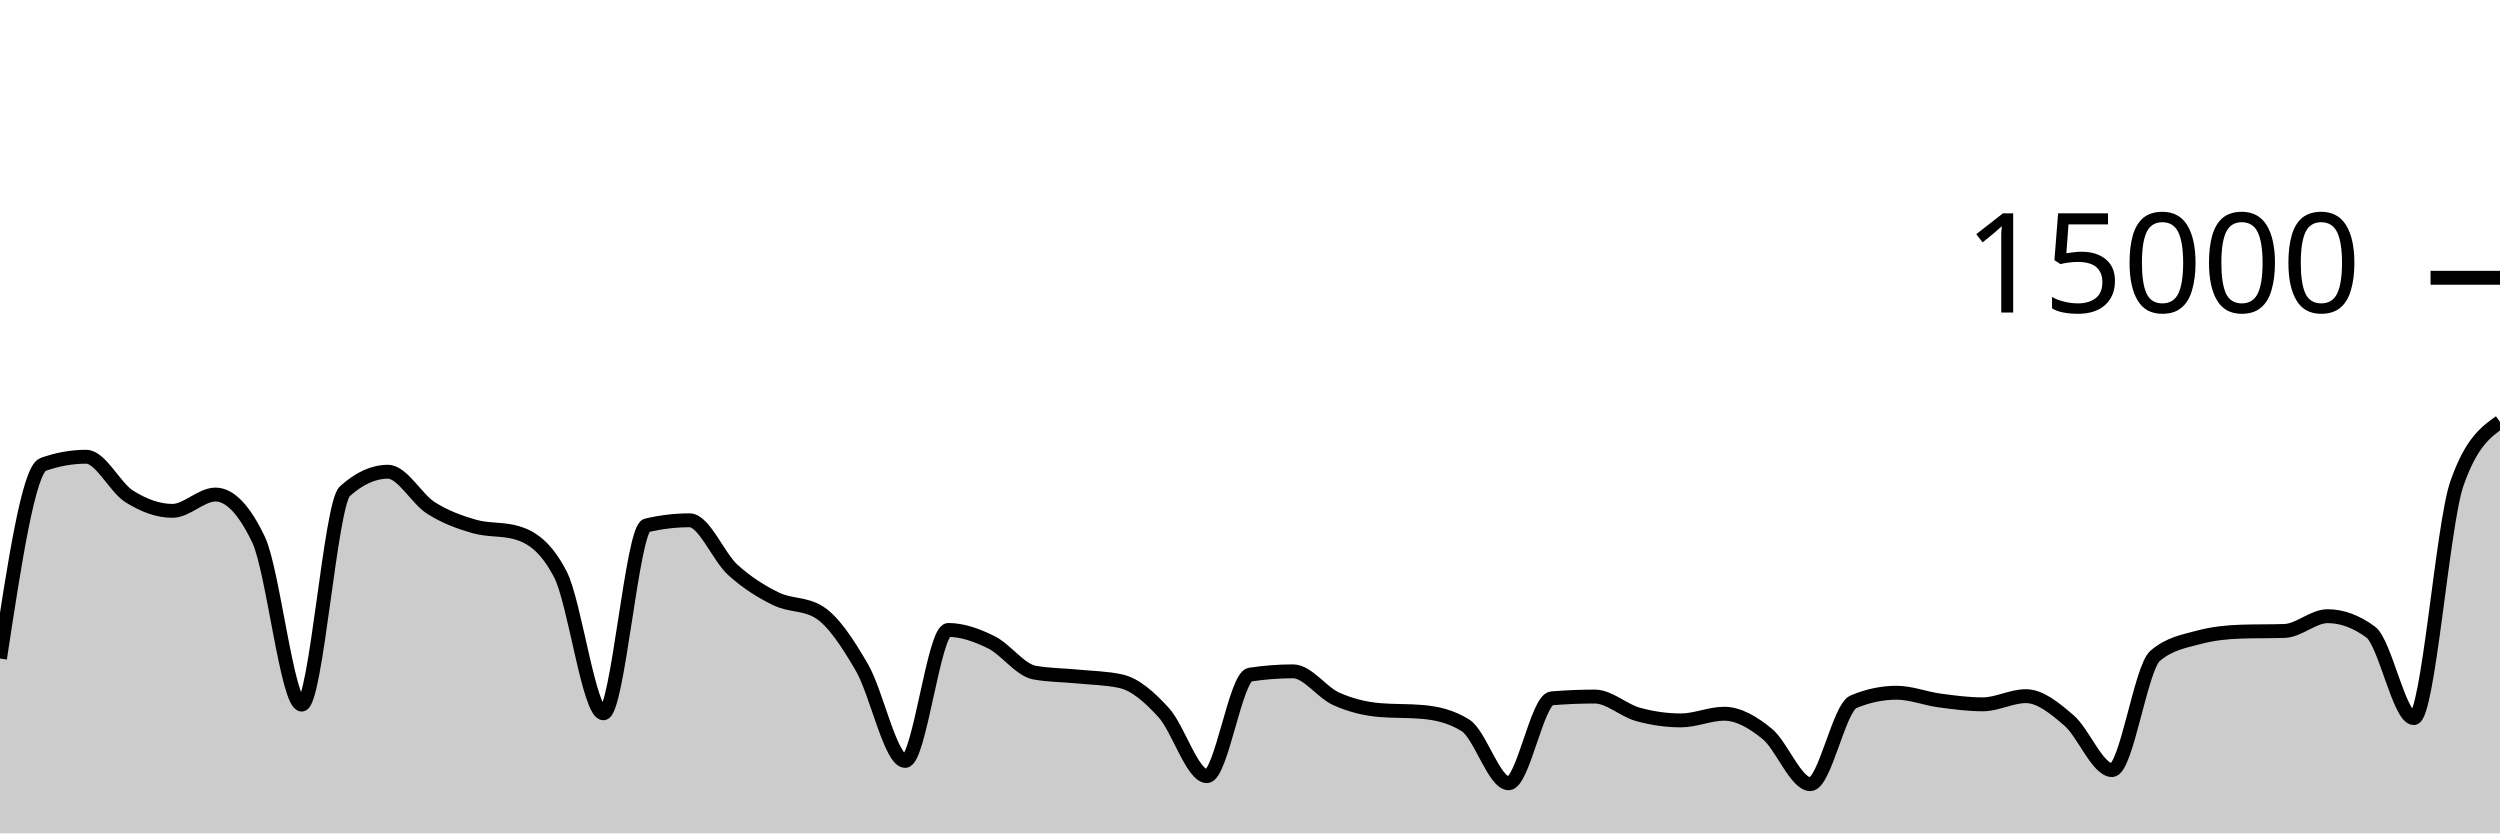
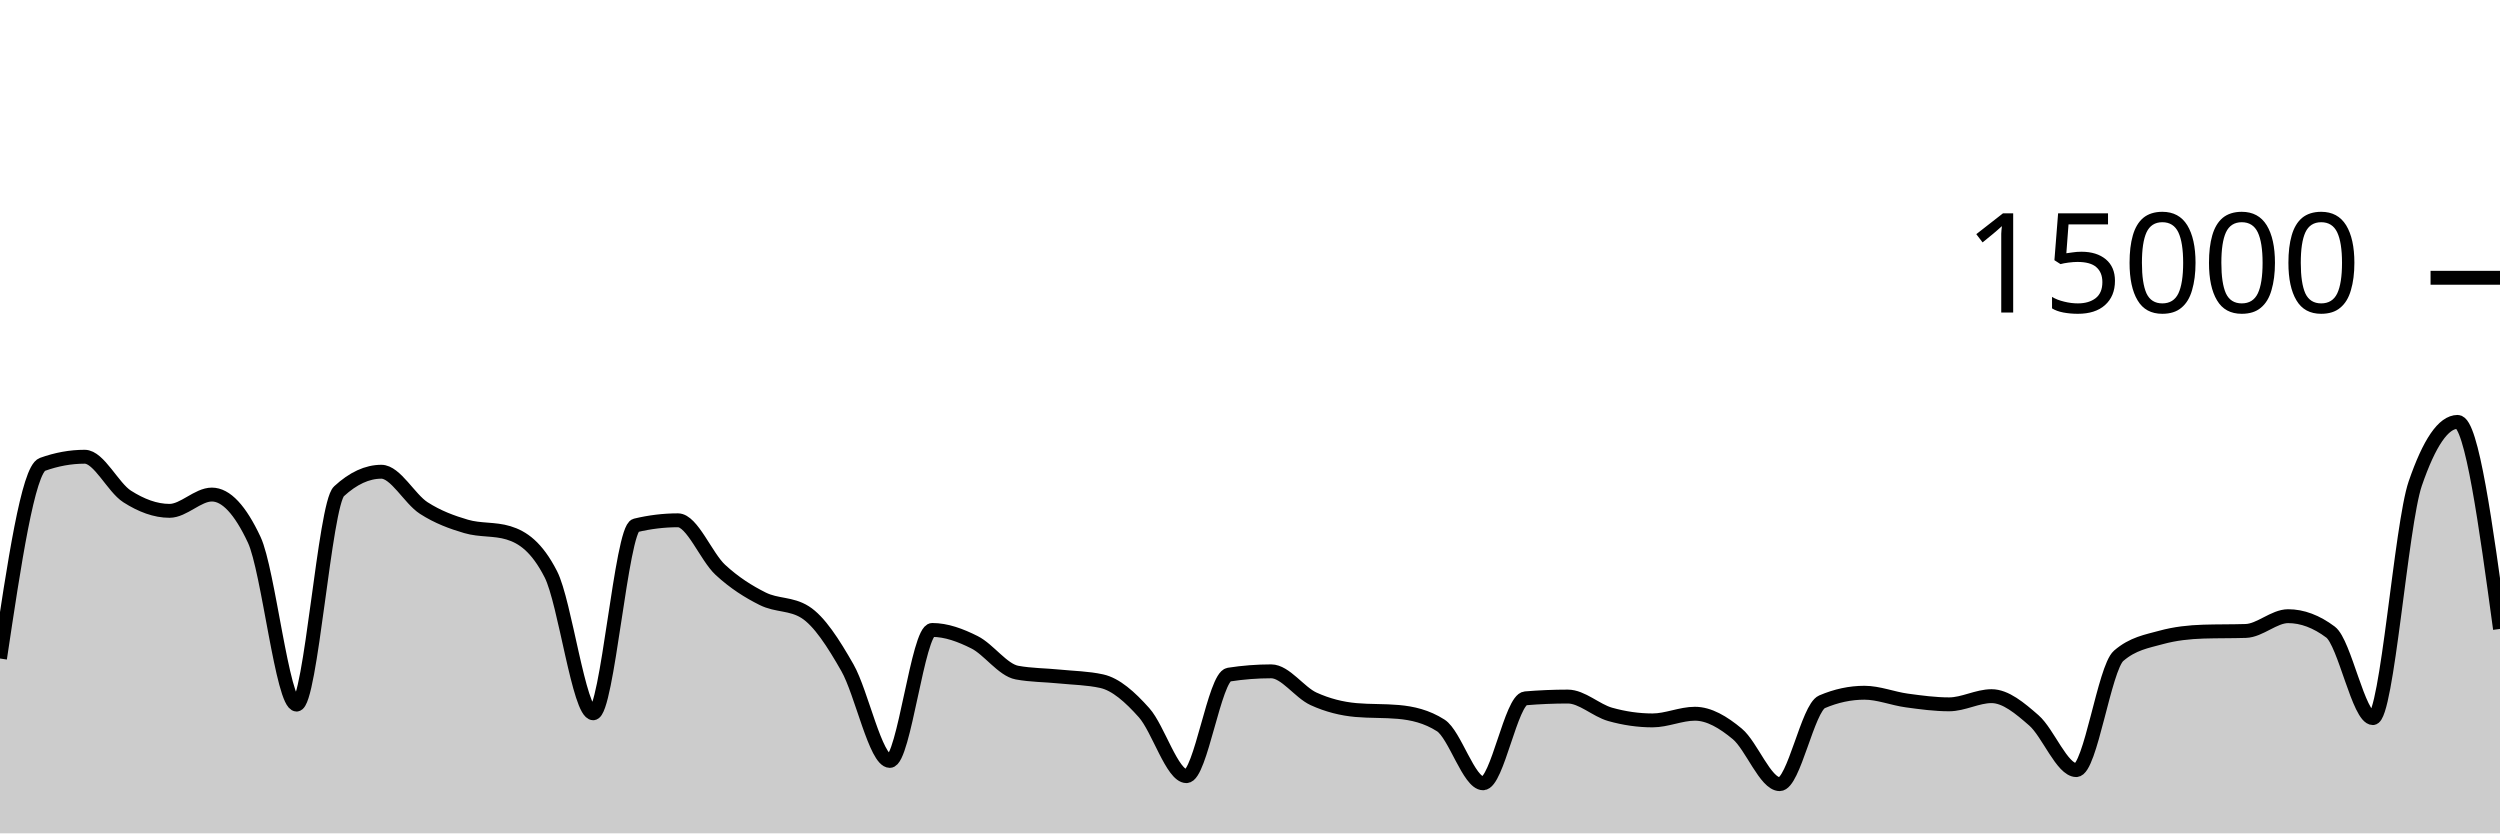
<svg xmlns="http://www.w3.org/2000/svg" viewBox="0 0 180 60">
  <g transform="translate(0,20)">
-     <path class="area" fill="rgba(0, 0, 0, 0.2)" d="M0,27.413C1.034,20.609,2.069,13.805,3.103,13.437C4.138,13.069,5.172,12.885,6.207,12.885C7.241,12.885,8.276,15.095,9.31,15.744C10.345,16.393,11.379,16.781,12.414,16.781C13.448,16.781,14.483,15.608,15.517,15.608C16.552,15.608,17.586,16.693,18.621,18.864C19.655,21.035,20.69,30.731,21.724,30.731C22.759,30.731,23.793,16.312,24.828,15.373C25.862,14.435,26.897,13.965,27.931,13.965C28.966,13.965,30,15.92,31.034,16.576C32.069,17.232,33.103,17.603,34.138,17.901C35.172,18.2,36.207,18.056,37.241,18.365C38.276,18.675,39.31,19.359,40.345,21.347C41.379,23.334,42.414,31.357,43.448,31.357C44.483,31.357,45.517,18.075,46.552,17.829C47.586,17.584,48.621,17.461,49.655,17.461C50.69,17.461,51.724,20.085,52.759,21.027C53.793,21.968,54.828,22.604,55.862,23.112C56.897,23.62,57.931,23.432,58.966,24.072C60,24.712,61.034,26.294,62.069,28.08C63.103,29.866,64.138,34.787,65.172,34.787C66.207,34.787,67.241,25.357,68.276,25.357C69.31,25.357,70.345,25.734,71.379,26.245C72.414,26.757,73.448,28.238,74.483,28.427C75.517,28.615,76.552,28.606,77.586,28.709C78.621,28.812,79.655,28.821,80.69,29.045C81.724,29.269,82.759,30.175,83.793,31.315C84.828,32.454,85.862,35.883,86.897,35.883C87.931,35.883,88.966,28.732,90,28.573C91.034,28.415,92.069,28.336,93.103,28.336C94.138,28.336,95.172,29.853,96.207,30.317C97.241,30.782,98.276,31.032,99.31,31.123C100.345,31.213,101.379,31.168,102.414,31.259C103.448,31.349,104.483,31.581,105.517,32.227C106.552,32.872,107.586,36.397,108.621,36.397C109.655,36.397,110.69,30.365,111.724,30.28C112.759,30.195,113.793,30.152,114.828,30.152C115.862,30.152,116.897,31.148,117.931,31.435C118.966,31.721,120,31.869,121.034,31.869C122.069,31.869,123.103,31.389,124.138,31.389C125.172,31.389,126.207,31.995,127.241,32.84C128.276,33.685,129.31,36.459,130.345,36.459C131.379,36.459,132.414,30.962,133.448,30.528C134.483,30.094,135.517,29.877,136.552,29.877C137.586,29.877,138.621,30.296,139.655,30.435C140.69,30.574,141.724,30.712,142.759,30.712C143.793,30.712,144.828,30.123,145.862,30.123C146.897,30.123,147.931,30.982,148.966,31.869C150,32.757,151.034,35.448,152.069,35.448C153.103,35.448,154.138,28.1,155.172,27.219C156.207,26.337,157.241,26.175,158.276,25.896C159.31,25.617,160.345,25.509,161.379,25.477C162.414,25.445,163.448,25.461,164.483,25.429C165.517,25.397,166.552,24.365,167.586,24.365C168.621,24.365,169.655,24.747,170.69,25.509C171.724,26.272,172.759,31.704,173.793,31.704C174.828,31.704,175.862,17.776,176.897,14.816C177.931,11.856,178.966,11.116,180,10.376L180,40C178.966,40,177.931,40,176.897,40C175.862,40,174.828,40,173.793,40C172.759,40,171.724,40,170.69,40C169.655,40,168.621,40,167.586,40C166.552,40,165.517,40,164.483,40C163.448,40,162.414,40,161.379,40C160.345,40,159.31,40,158.276,40C157.241,40,156.207,40,155.172,40C154.138,40,153.103,40,152.069,40C151.034,40,150,40,148.966,40C147.931,40,146.897,40,145.862,40C144.828,40,143.793,40,142.759,40C141.724,40,140.69,40,139.655,40C138.621,40,137.586,40,136.552,40C135.517,40,134.483,40,133.448,40C132.414,40,131.379,40,130.345,40C129.31,40,128.276,40,127.241,40C126.207,40,125.172,40,124.138,40C123.103,40,122.069,40,121.034,40C120,40,118.966,40,117.931,40C116.897,40,115.862,40,114.828,40C113.793,40,112.759,40,111.724,40C110.69,40,109.655,40,108.621,40C107.586,40,106.552,40,105.517,40C104.483,40,103.448,40,102.414,40C101.379,40,100.345,40,99.31,40C98.276,40,97.241,40,96.207,40C95.172,40,94.138,40,93.103,40C92.069,40,91.034,40,90,40C88.966,40,87.931,40,86.897,40C85.862,40,84.828,40,83.793,40C82.759,40,81.724,40,80.69,40C79.655,40,78.621,40,77.586,40C76.552,40,75.517,40,74.483,40C73.448,40,72.414,40,71.379,40C70.345,40,69.31,40,68.276,40C67.241,40,66.207,40,65.172,40C64.138,40,63.103,40,62.069,40C61.034,40,60,40,58.966,40C57.931,40,56.897,40,55.862,40C54.828,40,53.793,40,52.759,40C51.724,40,50.69,40,49.655,40C48.621,40,47.586,40,46.552,40C45.517,40,44.483,40,43.448,40C42.414,40,41.379,40,40.345,40C39.31,40,38.276,40,37.241,40C36.207,40,35.172,40,34.138,40C33.103,40,32.069,40,31.034,40C30,40,28.966,40,27.931,40C26.897,40,25.862,40,24.828,40C23.793,40,22.759,40,21.724,40C20.69,40,19.655,40,18.621,40C17.586,40,16.552,40,15.517,40C14.483,40,13.448,40,12.414,40C11.379,40,10.345,40,9.31,40C8.276,40,7.241,40,6.207,40C5.172,40,4.138,40,3.103,40C2.069,40,1.034,40,0,40Z" />
-     <path class="line" stroke="black" fill="none" d="M0,27.413C1.034,20.609,2.069,13.805,3.103,13.437C4.138,13.069,5.172,12.885,6.207,12.885C7.241,12.885,8.276,15.095,9.31,15.744C10.345,16.393,11.379,16.781,12.414,16.781C13.448,16.781,14.483,15.608,15.517,15.608C16.552,15.608,17.586,16.693,18.621,18.864C19.655,21.035,20.69,30.731,21.724,30.731C22.759,30.731,23.793,16.312,24.828,15.373C25.862,14.435,26.897,13.965,27.931,13.965C28.966,13.965,30,15.92,31.034,16.576C32.069,17.232,33.103,17.603,34.138,17.901C35.172,18.2,36.207,18.056,37.241,18.365C38.276,18.675,39.31,19.359,40.345,21.347C41.379,23.334,42.414,31.357,43.448,31.357C44.483,31.357,45.517,18.075,46.552,17.829C47.586,17.584,48.621,17.461,49.655,17.461C50.69,17.461,51.724,20.085,52.759,21.027C53.793,21.968,54.828,22.604,55.862,23.112C56.897,23.62,57.931,23.432,58.966,24.072C60,24.712,61.034,26.294,62.069,28.08C63.103,29.866,64.138,34.787,65.172,34.787C66.207,34.787,67.241,25.357,68.276,25.357C69.31,25.357,70.345,25.734,71.379,26.245C72.414,26.757,73.448,28.238,74.483,28.427C75.517,28.615,76.552,28.606,77.586,28.709C78.621,28.812,79.655,28.821,80.69,29.045C81.724,29.269,82.759,30.175,83.793,31.315C84.828,32.454,85.862,35.883,86.897,35.883C87.931,35.883,88.966,28.732,90,28.573C91.034,28.415,92.069,28.336,93.103,28.336C94.138,28.336,95.172,29.853,96.207,30.317C97.241,30.782,98.276,31.032,99.31,31.123C100.345,31.213,101.379,31.168,102.414,31.259C103.448,31.349,104.483,31.581,105.517,32.227C106.552,32.872,107.586,36.397,108.621,36.397C109.655,36.397,110.69,30.365,111.724,30.28C112.759,30.195,113.793,30.152,114.828,30.152C115.862,30.152,116.897,31.148,117.931,31.435C118.966,31.721,120,31.869,121.034,31.869C122.069,31.869,123.103,31.389,124.138,31.389C125.172,31.389,126.207,31.995,127.241,32.84C128.276,33.685,129.31,36.459,130.345,36.459C131.379,36.459,132.414,30.962,133.448,30.528C134.483,30.094,135.517,29.877,136.552,29.877C137.586,29.877,138.621,30.296,139.655,30.435C140.69,30.574,141.724,30.712,142.759,30.712C143.793,30.712,144.828,30.123,145.862,30.123C146.897,30.123,147.931,30.982,148.966,31.869C150,32.757,151.034,35.448,152.069,35.448C153.103,35.448,154.138,28.1,155.172,27.219C156.207,26.337,157.241,26.175,158.276,25.896C159.31,25.617,160.345,25.509,161.379,25.477C162.414,25.445,163.448,25.461,164.483,25.429C165.517,25.397,166.552,24.365,167.586,24.365C168.621,24.365,169.655,24.747,170.69,25.509C171.724,26.272,172.759,31.704,173.793,31.704C174.828,31.704,175.862,17.776,176.897,14.816C177.931,11.856,178.966,11.116,180,10.376" />
+     <path class="area" fill="rgba(0, 0, 0, 0.2)" d="M0,27.413C1.017,20.609,2.034,13.805,3.051,13.437C4.068,13.069,5.085,12.885,6.102,12.885C7.119,12.885,8.136,15.095,9.153,15.744C10.169,16.393,11.186,16.781,12.203,16.781C13.22,16.781,14.237,15.608,15.254,15.608C16.271,15.608,17.288,16.693,18.305,18.864C19.322,21.035,20.339,30.731,21.356,30.731C22.373,30.731,23.39,16.312,24.407,15.373C25.424,14.435,26.441,13.965,27.458,13.965C28.475,13.965,29.492,15.92,30.508,16.576C31.525,17.232,32.542,17.603,33.559,17.901C34.576,18.2,35.593,18.056,36.61,18.365C37.627,18.675,38.644,19.359,39.661,21.347C40.678,23.334,41.695,31.357,42.712,31.357C43.729,31.357,44.746,18.075,45.763,17.829C46.78,17.584,47.797,17.461,48.814,17.461C49.831,17.461,50.847,20.085,51.864,21.027C52.881,21.968,53.898,22.604,54.915,23.112C55.932,23.62,56.949,23.432,57.966,24.072C58.983,24.712,60,26.294,61.017,28.08C62.034,29.866,63.051,34.787,64.068,34.787C65.085,34.787,66.102,25.357,67.119,25.357C68.136,25.357,69.153,25.734,70.169,26.245C71.186,26.757,72.203,28.238,73.22,28.427C74.237,28.615,75.254,28.606,76.271,28.709C77.288,28.812,78.305,28.821,79.322,29.045C80.339,29.269,81.356,30.175,82.373,31.315C83.39,32.454,84.407,35.883,85.424,35.883C86.441,35.883,87.458,28.732,88.475,28.573C89.492,28.415,90.508,28.336,91.525,28.336C92.542,28.336,93.559,29.853,94.576,30.317C95.593,30.782,96.61,31.032,97.627,31.123C98.644,31.213,99.661,31.168,100.678,31.259C101.695,31.349,102.712,31.581,103.729,32.227C104.746,32.872,105.763,36.397,106.78,36.397C107.797,36.397,108.814,30.365,109.831,30.28C110.847,30.195,111.864,30.152,112.881,30.152C113.898,30.152,114.915,31.148,115.932,31.435C116.949,31.721,117.966,31.869,118.983,31.869C120,31.869,121.017,31.389,122.034,31.389C123.051,31.389,124.068,31.995,125.085,32.84C126.102,33.685,127.119,36.459,128.136,36.459C129.153,36.459,130.169,30.962,131.186,30.528C132.203,30.094,133.22,29.877,134.237,29.877C135.254,29.877,136.271,30.296,137.288,30.435C138.305,30.574,139.322,30.712,140.339,30.712C141.356,30.712,142.373,30.123,143.39,30.123C144.407,30.123,145.424,30.982,146.441,31.869C147.458,32.757,148.475,35.448,149.492,35.448C150.508,35.448,151.525,28.1,152.542,27.219C153.559,26.337,154.576,26.175,155.593,25.896C156.61,25.617,157.627,25.509,158.644,25.477C159.661,25.445,160.678,25.461,161.695,25.429C162.712,25.397,163.729,24.365,164.746,24.365C165.763,24.365,166.78,24.747,167.797,25.509C168.814,26.272,169.831,31.704,170.847,31.704C171.864,31.704,172.881,17.776,173.898,14.816C174.915,11.856,175.932,10.376,176.949,10.376C177.966,10.376,178.983,17.829,180,25.283L180,40C178.983,40,177.966,40,176.949,40C175.932,40,174.915,40,173.898,40C172.881,40,171.864,40,170.847,40C169.831,40,168.814,40,167.797,40C166.78,40,165.763,40,164.746,40C163.729,40,162.712,40,161.695,40C160.678,40,159.661,40,158.644,40C157.627,40,156.61,40,155.593,40C154.576,40,153.559,40,152.542,40C151.525,40,150.508,40,149.492,40C148.475,40,147.458,40,146.441,40C145.424,40,144.407,40,143.39,40C142.373,40,141.356,40,140.339,40C139.322,40,138.305,40,137.288,40C136.271,40,135.254,40,134.237,40C133.22,40,132.203,40,131.186,40C130.169,40,129.153,40,128.136,40C127.119,40,126.102,40,125.085,40C124.068,40,123.051,40,122.034,40C121.017,40,120,40,118.983,40C117.966,40,116.949,40,115.932,40C114.915,40,113.898,40,112.881,40C111.864,40,110.847,40,109.831,40C108.814,40,107.797,40,106.78,40C105.763,40,104.746,40,103.729,40C102.712,40,101.695,40,100.678,40C99.661,40,98.644,40,97.627,40C96.61,40,95.593,40,94.576,40C93.559,40,92.542,40,91.525,40C90.508,40,89.492,40,88.475,40C87.458,40,86.441,40,85.424,40C84.407,40,83.39,40,82.373,40C81.356,40,80.339,40,79.322,40C78.305,40,77.288,40,76.271,40C75.254,40,74.237,40,73.22,40C72.203,40,71.186,40,70.169,40C69.153,40,68.136,40,67.119,40C66.102,40,65.085,40,64.068,40C63.051,40,62.034,40,61.017,40C60,40,58.983,40,57.966,40C56.949,40,55.932,40,54.915,40C53.898,40,52.881,40,51.864,40C50.847,40,49.831,40,48.814,40C47.797,40,46.78,40,45.763,40C44.746,40,43.729,40,42.712,40C41.695,40,40.678,40,39.661,40C38.644,40,37.627,40,36.61,40C35.593,40,34.576,40,33.559,40C32.542,40,31.525,40,30.508,40C29.492,40,28.475,40,27.458,40C26.441,40,25.424,40,24.407,40C23.39,40,22.373,40,21.356,40C20.339,40,19.322,40,18.305,40C17.288,40,16.271,40,15.254,40C14.237,40,13.22,40,12.203,40C11.186,40,10.169,40,9.153,40C8.136,40,7.119,40,6.102,40C5.085,40,4.068,40,3.051,40C2.034,40,1.017,40,0,40Z" />
+     <path class="line" stroke="black" fill="none" d="M0,27.413C1.017,20.609,2.034,13.805,3.051,13.437C4.068,13.069,5.085,12.885,6.102,12.885C7.119,12.885,8.136,15.095,9.153,15.744C10.169,16.393,11.186,16.781,12.203,16.781C13.22,16.781,14.237,15.608,15.254,15.608C16.271,15.608,17.288,16.693,18.305,18.864C19.322,21.035,20.339,30.731,21.356,30.731C22.373,30.731,23.39,16.312,24.407,15.373C25.424,14.435,26.441,13.965,27.458,13.965C28.475,13.965,29.492,15.92,30.508,16.576C31.525,17.232,32.542,17.603,33.559,17.901C34.576,18.2,35.593,18.056,36.61,18.365C37.627,18.675,38.644,19.359,39.661,21.347C40.678,23.334,41.695,31.357,42.712,31.357C43.729,31.357,44.746,18.075,45.763,17.829C46.78,17.584,47.797,17.461,48.814,17.461C49.831,17.461,50.847,20.085,51.864,21.027C52.881,21.968,53.898,22.604,54.915,23.112C55.932,23.62,56.949,23.432,57.966,24.072C58.983,24.712,60,26.294,61.017,28.08C62.034,29.866,63.051,34.787,64.068,34.787C65.085,34.787,66.102,25.357,67.119,25.357C68.136,25.357,69.153,25.734,70.169,26.245C71.186,26.757,72.203,28.238,73.22,28.427C74.237,28.615,75.254,28.606,76.271,28.709C77.288,28.812,78.305,28.821,79.322,29.045C80.339,29.269,81.356,30.175,82.373,31.315C83.39,32.454,84.407,35.883,85.424,35.883C86.441,35.883,87.458,28.732,88.475,28.573C89.492,28.415,90.508,28.336,91.525,28.336C92.542,28.336,93.559,29.853,94.576,30.317C95.593,30.782,96.61,31.032,97.627,31.123C98.644,31.213,99.661,31.168,100.678,31.259C101.695,31.349,102.712,31.581,103.729,32.227C104.746,32.872,105.763,36.397,106.78,36.397C107.797,36.397,108.814,30.365,109.831,30.28C110.847,30.195,111.864,30.152,112.881,30.152C113.898,30.152,114.915,31.148,115.932,31.435C116.949,31.721,117.966,31.869,118.983,31.869C120,31.869,121.017,31.389,122.034,31.389C123.051,31.389,124.068,31.995,125.085,32.84C126.102,33.685,127.119,36.459,128.136,36.459C129.153,36.459,130.169,30.962,131.186,30.528C132.203,30.094,133.22,29.877,134.237,29.877C135.254,29.877,136.271,30.296,137.288,30.435C138.305,30.574,139.322,30.712,140.339,30.712C141.356,30.712,142.373,30.123,143.39,30.123C144.407,30.123,145.424,30.982,146.441,31.869C147.458,32.757,148.475,35.448,149.492,35.448C150.508,35.448,151.525,28.1,152.542,27.219C153.559,26.337,154.576,26.175,155.593,25.896C156.61,25.617,157.627,25.509,158.644,25.477C159.661,25.445,160.678,25.461,161.695,25.429C162.712,25.397,163.729,24.365,164.746,24.365C165.763,24.365,166.78,24.747,167.797,25.509C168.814,26.272,169.831,31.704,170.847,31.704C171.864,31.704,172.881,17.776,173.898,14.816C174.915,11.856,175.932,10.376,176.949,10.376C177.966,10.376,178.983,17.829,180,25.283" />
    <path class="axis-ceiling" stroke-width="1" stroke="black" fill="none" d="M175,0L180,0" />
    <text class="axis-ceiling-label" font-family="sans-serif" text-anchor="end" font-size="10px" x="170" y="2.5">15000</text>
  </g>
</svg>
